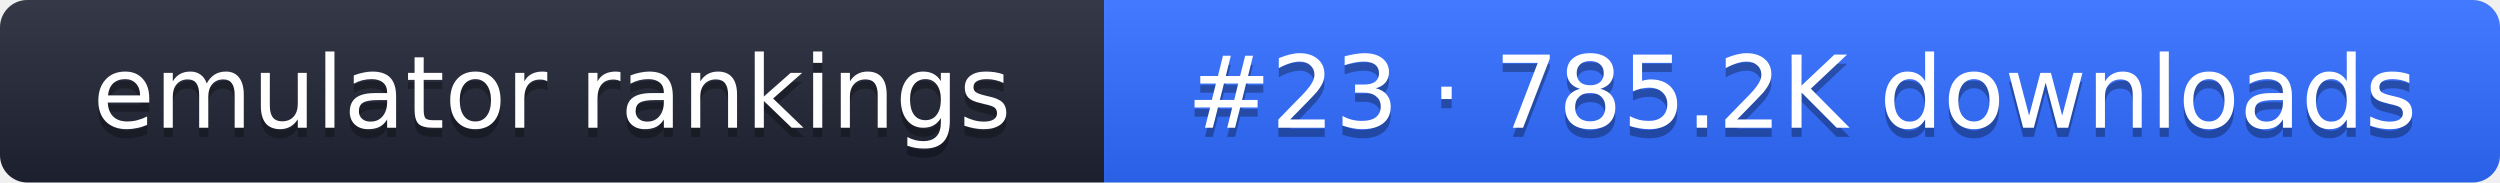
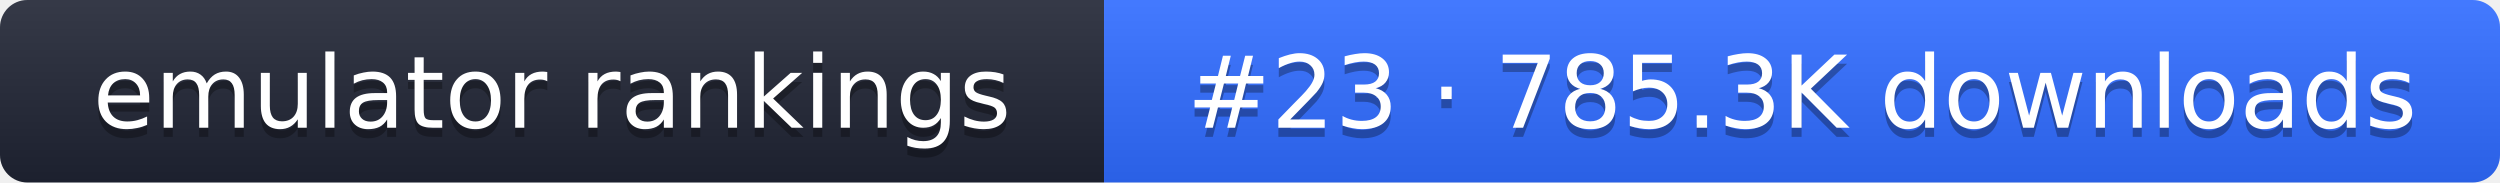
- <svg xmlns="http://www.w3.org/2000/svg" width="274" height="20" role="img" aria-label="emulator rankings: #23 · 785.2K downloads">
+ <svg xmlns="http://www.w3.org/2000/svg" width="274" height="20" role="img" aria-label="emulator rankings: #23 · 785.3K downloads">
  <linearGradient id="g" x2="0" y2="100%">
    <stop offset="0" stop-color="#fff" stop-opacity=".1" />
    <stop offset="1" stop-opacity=".1" />
  </linearGradient>
  <clipPath id="r">
    <rect width="274" height="20" rx="3" fill="#fff" />
  </clipPath>
  <g clip-path="url(#r)">
    <rect width="121" height="20" fill="#1f2433" />
    <rect x="121" width="153" height="20" fill="#2f6bff" />
    <rect width="274" height="20" fill="url(#g)" />
  </g>
  <g fill="#fff" text-anchor="middle" font-family="Verdana,DejaVu Sans,sans-serif" font-size="11">
    <text x="60.5" y="15" fill="#010101" fill-opacity=".3">emulator rankings</text>
    <text x="60.5" y="14">emulator rankings</text>
-     <text x="197.5" y="15" fill="#010101" fill-opacity=".3">#23 · 785.2K downloads</text>
-     <text x="197.5" y="14">#23 · 785.2K downloads</text>
+     <text x="197.5" y="15" fill="#010101" fill-opacity=".3">#23 · 785.3K downloads</text>
+     <text x="197.5" y="14">#23 · 785.3K downloads</text>
  </g>
</svg>
